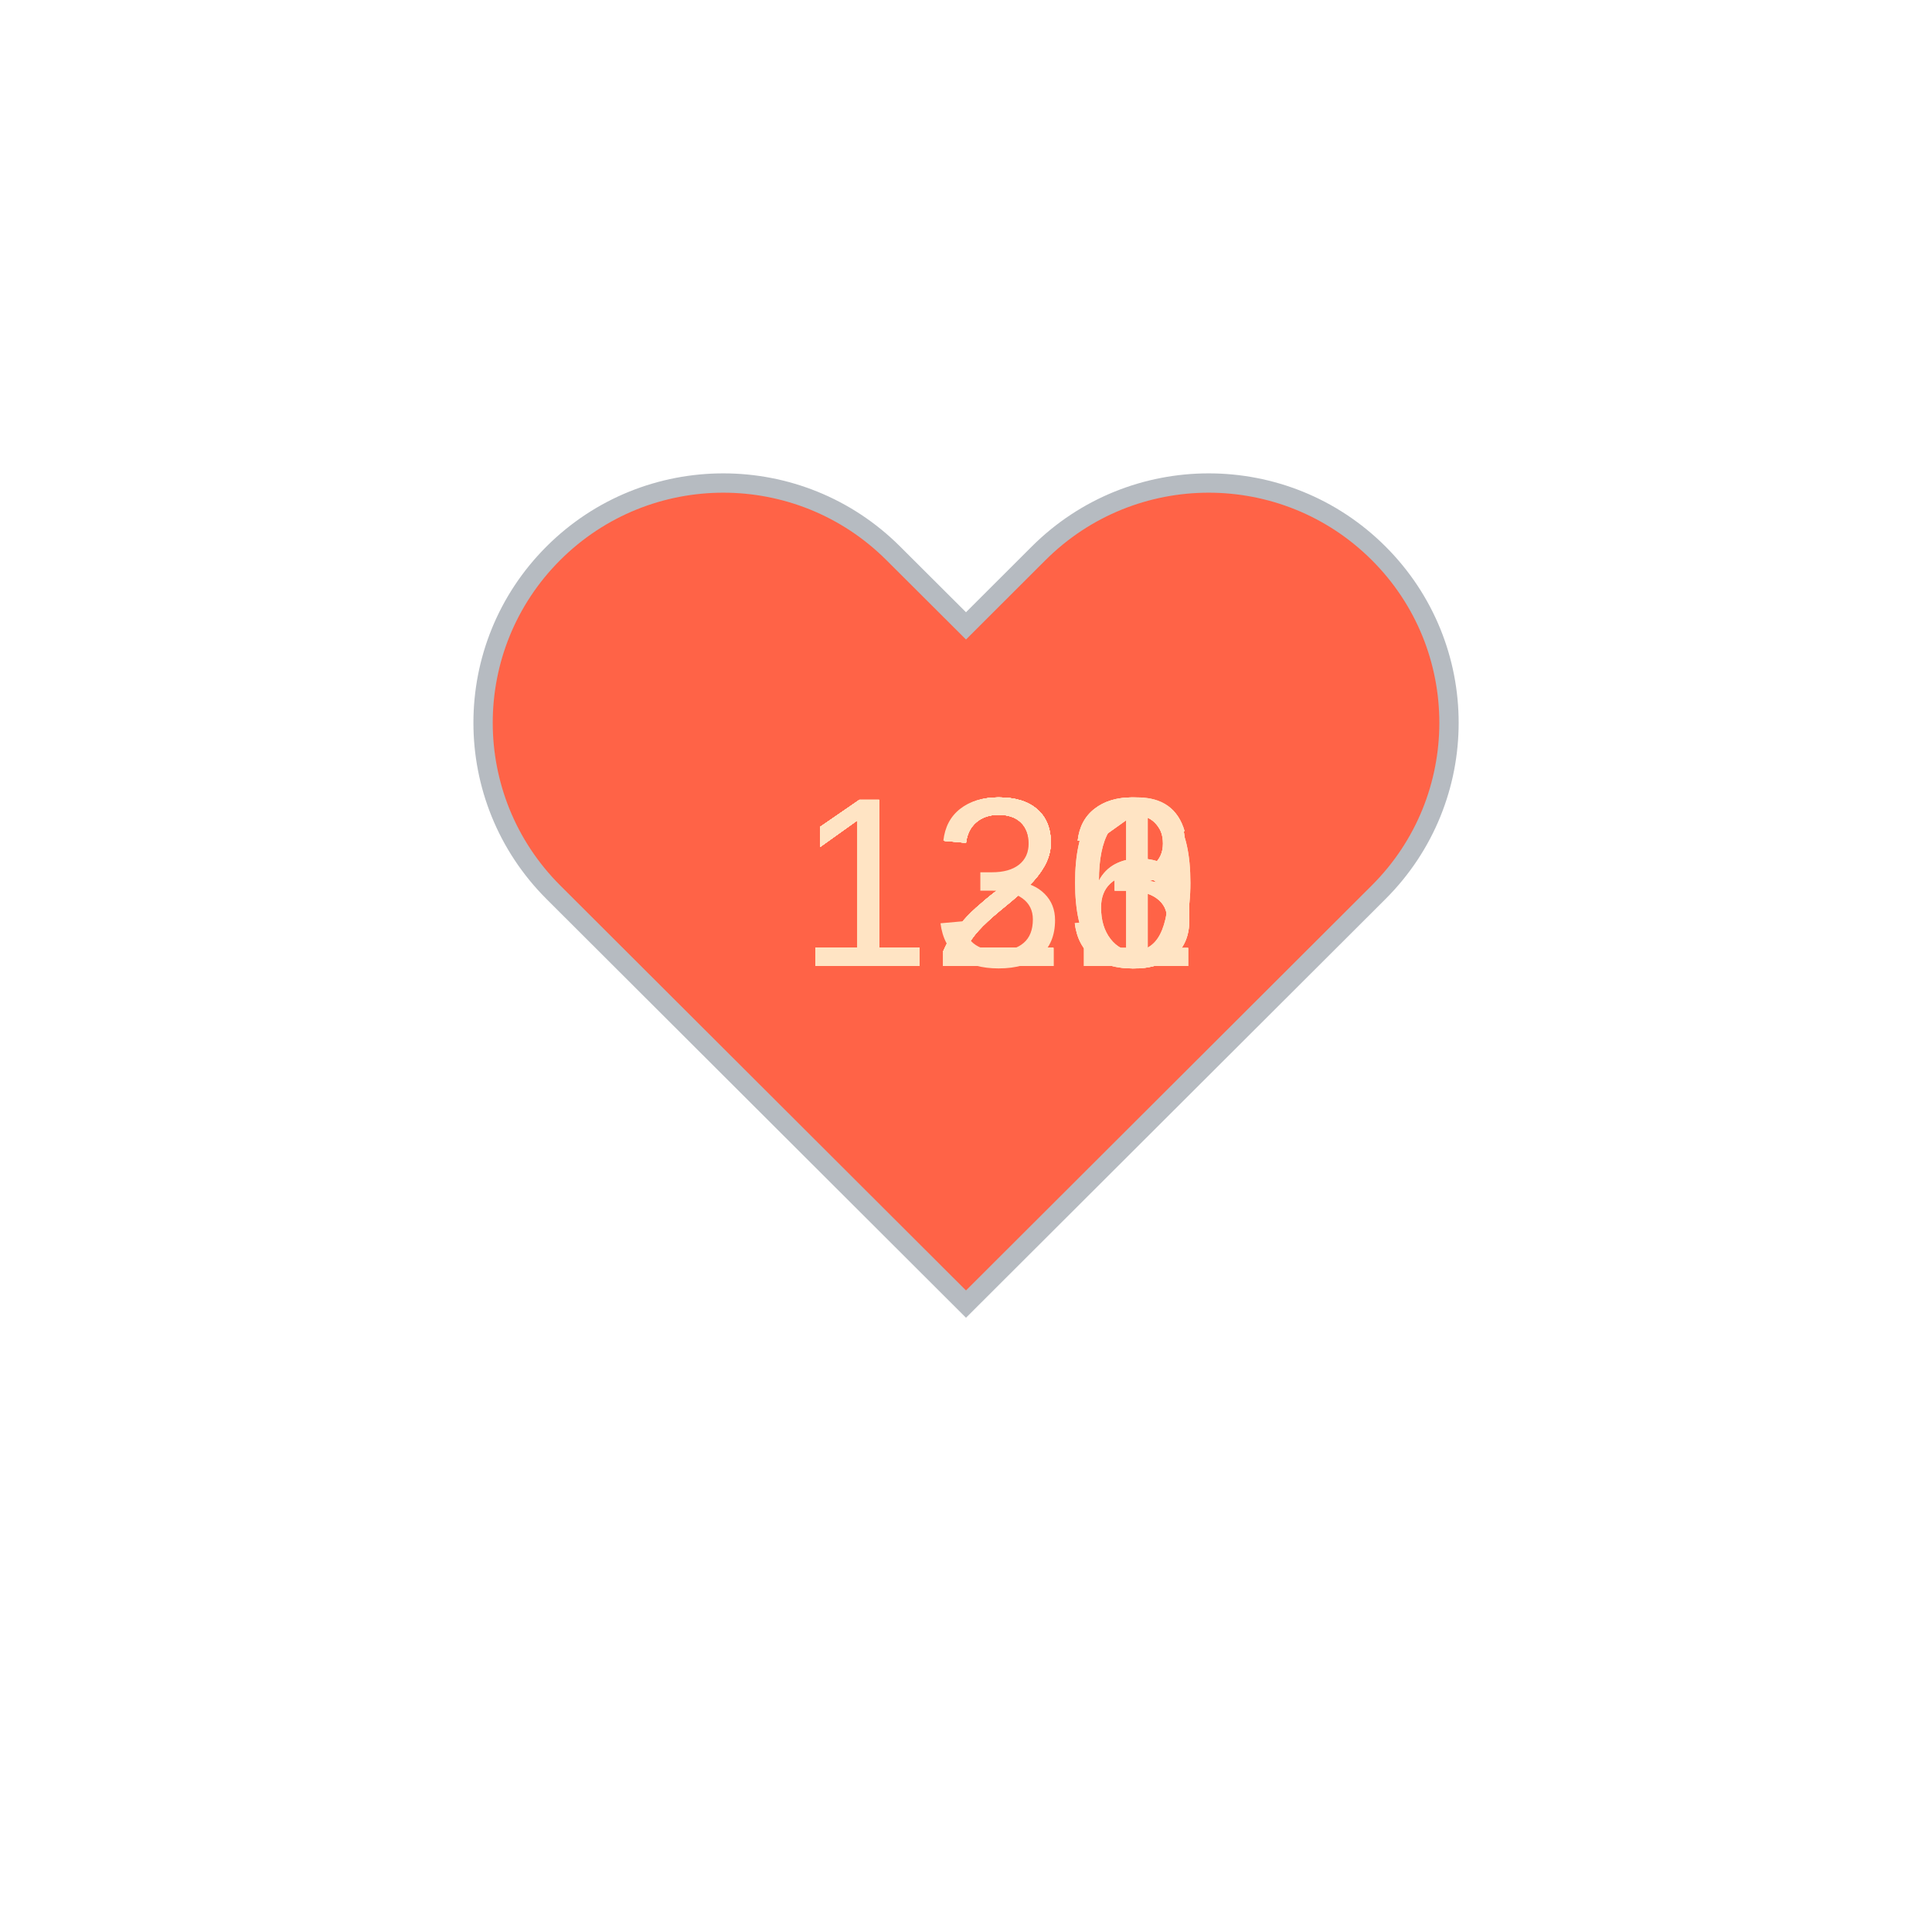
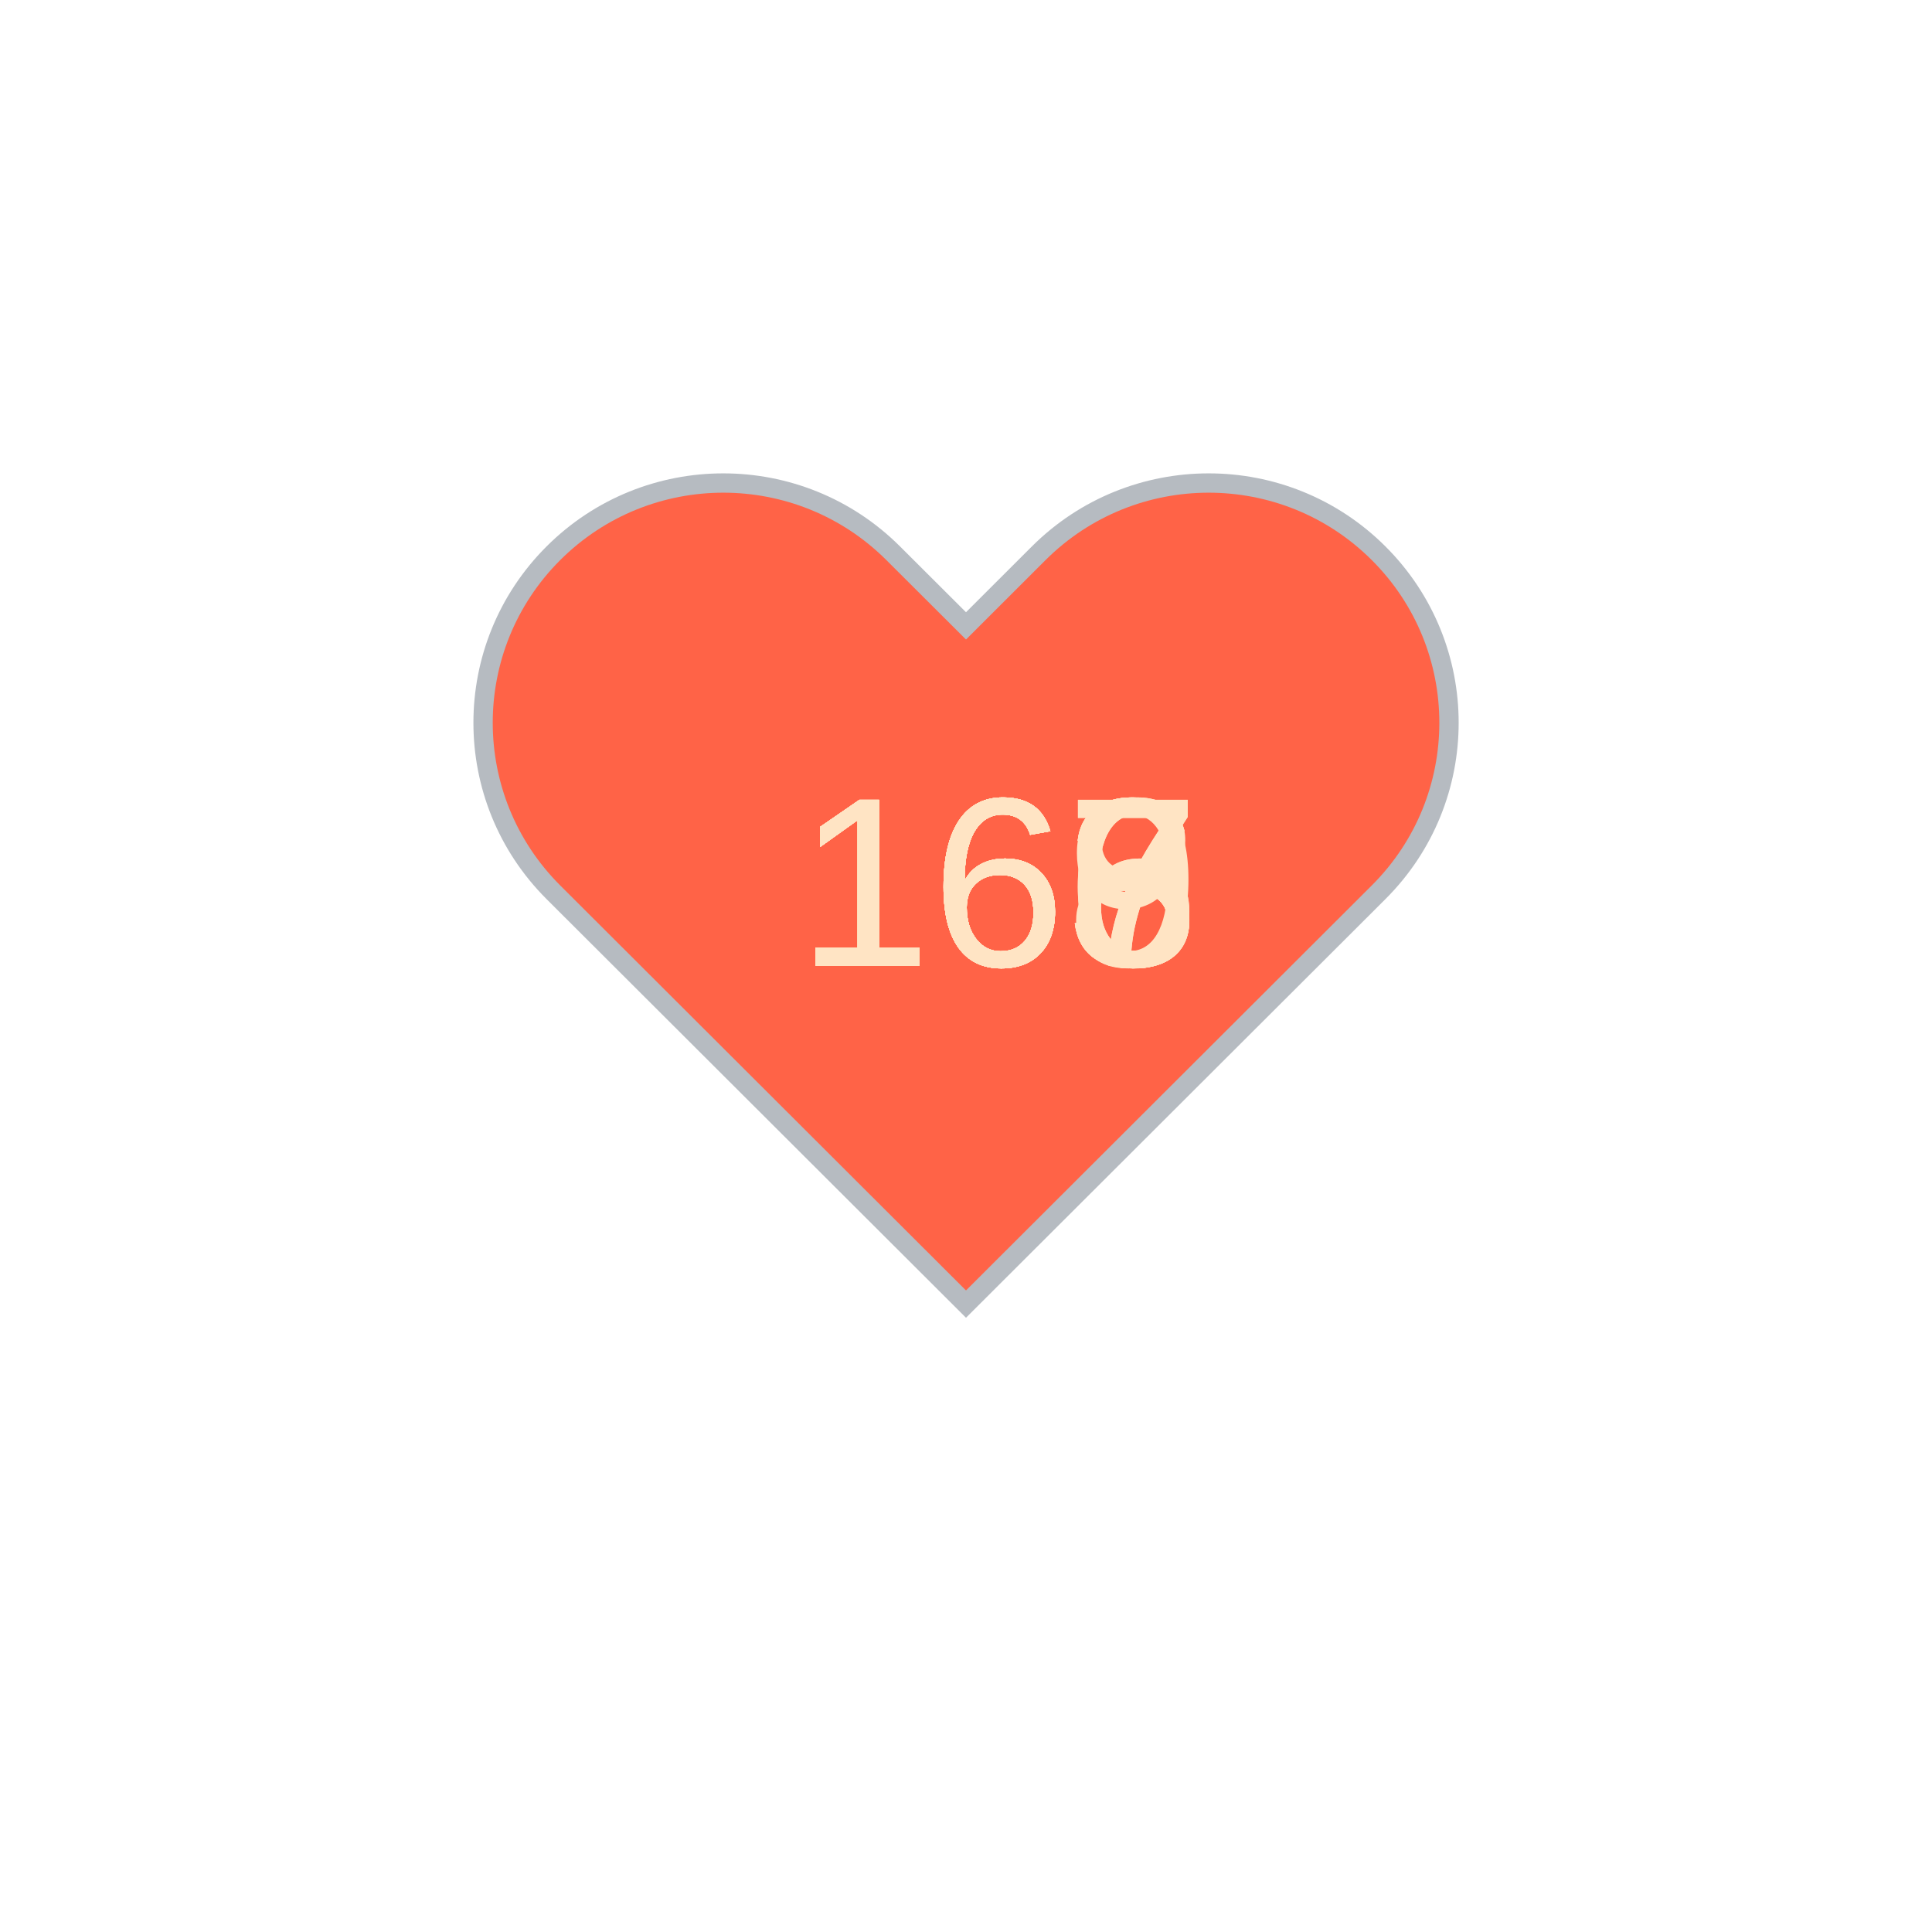
<svg xmlns="http://www.w3.org/2000/svg" baseProfile="full" height="150" version="1.1" viewBox="0,0,200,200" width="150">
  <defs />
  <g transform="translate(100 100)">
    <path d="M92.71,7.27L92.71,7.27c-9.71-9.69-25.46-9.69-35.18,0L50,14.79l-7.54-7.52C32.75-2.42,17-2.42,7.29,7.27v0 c-9.71,9.69-9.71,25.41,0,35.1L50,85l42.71-42.63C102.43,32.68,102.43,16.96,92.71,7.27z" fill="tomato" stroke="#B6BBC1" stroke-width="2" transform="translate(-50 -50)" />
    <animateTransform additive="sum" attributeName="transform" dur="1.2s" repeatCount="indefinite" type="scale" values="1; 1.5; 1.25; 1.5; 1.5; 1;" />
-     <text fill="bisque" style="font-size:25px; font-family:Arial" transform="translate(-17.5 0)">126<animate attributeName="visibility" dur="12.0s" keyTimes="0;0.1;0.2;0.3;0.4;0.5;0.6;0.7;0.8;0.9;1.0" repeatCount="indefinite" values="visible;hidden;hidden;hidden;hidden;hidden;hidden;hidden;hidden;hidden;hidden" />
+     <text fill="bisque" style="font-size:25px; font-family:Arial" transform="translate(-17.5 0)">167<animate attributeName="visibility" dur="12.0s" keyTimes="0;0.1;0.2;0.3;0.4;0.5;0.6;0.7;0.8;0.9;1.0" repeatCount="indefinite" values="visible;hidden;hidden;hidden;hidden;hidden;hidden;hidden;hidden;hidden;hidden" />
    </text>
-     <text fill="bisque" style="font-size:25px; font-family:Arial" transform="translate(-17.5 0)">121<animate attributeName="visibility" dur="12.0s" keyTimes="0;0.1;0.2;0.3;0.4;0.5;0.6;0.7;0.8;0.9;1.0" repeatCount="indefinite" values="hidden;visible;hidden;hidden;hidden;hidden;hidden;hidden;hidden;hidden;hidden" />
+     <text fill="bisque" style="font-size:25px; font-family:Arial" transform="translate(-17.5 0)">167<animate attributeName="visibility" dur="12.0s" keyTimes="0;0.1;0.2;0.3;0.4;0.5;0.6;0.7;0.8;0.9;1.0" repeatCount="indefinite" values="hidden;visible;hidden;hidden;hidden;hidden;hidden;hidden;hidden;hidden;hidden" />
    </text>
-     <text fill="bisque" style="font-size:25px; font-family:Arial" transform="translate(-17.5 0)">121<animate attributeName="visibility" dur="12.0s" keyTimes="0;0.1;0.2;0.3;0.4;0.5;0.6;0.7;0.8;0.9;1.0" repeatCount="indefinite" values="hidden;hidden;visible;hidden;hidden;hidden;hidden;hidden;hidden;hidden;hidden" />
+     <text fill="bisque" style="font-size:25px; font-family:Arial" transform="translate(-17.5 0)">168<animate attributeName="visibility" dur="12.0s" keyTimes="0;0.1;0.2;0.3;0.4;0.5;0.6;0.7;0.8;0.9;1.0" repeatCount="indefinite" values="hidden;hidden;visible;hidden;hidden;hidden;hidden;hidden;hidden;hidden;hidden" />
    </text>
-     <text fill="bisque" style="font-size:25px; font-family:Arial" transform="translate(-17.5 0)">130<animate attributeName="visibility" dur="12.0s" keyTimes="0;0.1;0.2;0.3;0.4;0.5;0.6;0.7;0.8;0.9;1.0" repeatCount="indefinite" values="hidden;hidden;hidden;visible;hidden;hidden;hidden;hidden;hidden;hidden;hidden" />
+     <text fill="bisque" style="font-size:25px; font-family:Arial" transform="translate(-17.5 0)">163<animate attributeName="visibility" dur="12.0s" keyTimes="0;0.1;0.2;0.3;0.4;0.5;0.6;0.7;0.8;0.9;1.0" repeatCount="indefinite" values="hidden;hidden;hidden;visible;hidden;hidden;hidden;hidden;hidden;hidden;hidden" />
    </text>
-     <text fill="bisque" style="font-size:25px; font-family:Arial" transform="translate(-17.5 0)">120<animate attributeName="visibility" dur="12.0s" keyTimes="0;0.1;0.2;0.3;0.4;0.5;0.6;0.7;0.8;0.9;1.0" repeatCount="indefinite" values="hidden;hidden;hidden;hidden;visible;hidden;hidden;hidden;hidden;hidden;hidden" />
+     <text fill="bisque" style="font-size:25px; font-family:Arial" transform="translate(-17.5 0)">163<animate attributeName="visibility" dur="12.0s" keyTimes="0;0.1;0.2;0.3;0.4;0.5;0.6;0.7;0.8;0.9;1.0" repeatCount="indefinite" values="hidden;hidden;hidden;hidden;visible;hidden;hidden;hidden;hidden;hidden;hidden" />
    </text>
-     <text fill="bisque" style="font-size:25px; font-family:Arial" transform="translate(-17.5 0)">123<animate attributeName="visibility" dur="12.0s" keyTimes="0;0.1;0.2;0.3;0.4;0.5;0.6;0.7;0.8;0.9;1.0" repeatCount="indefinite" values="hidden;hidden;hidden;hidden;hidden;visible;hidden;hidden;hidden;hidden;hidden" />
+     <text fill="bisque" style="font-size:25px; font-family:Arial" transform="translate(-17.5 0)">163<animate attributeName="visibility" dur="12.0s" keyTimes="0;0.1;0.2;0.3;0.4;0.5;0.6;0.7;0.8;0.9;1.0" repeatCount="indefinite" values="hidden;hidden;hidden;hidden;hidden;visible;hidden;hidden;hidden;hidden;hidden" />
    </text>
-     <text fill="bisque" style="font-size:25px; font-family:Arial" transform="translate(-17.5 0)">123<animate attributeName="visibility" dur="12.0s" keyTimes="0;0.1;0.2;0.3;0.4;0.5;0.6;0.7;0.8;0.9;1.0" repeatCount="indefinite" values="hidden;hidden;hidden;hidden;hidden;hidden;visible;hidden;hidden;hidden;hidden" />
+     <text fill="bisque" style="font-size:25px; font-family:Arial" transform="translate(-17.5 0)">163<animate attributeName="visibility" dur="12.0s" keyTimes="0;0.1;0.2;0.3;0.4;0.5;0.6;0.7;0.8;0.9;1.0" repeatCount="indefinite" values="hidden;hidden;hidden;hidden;hidden;hidden;visible;hidden;hidden;hidden;hidden" />
    </text>
-     <text fill="bisque" style="font-size:25px; font-family:Arial" transform="translate(-17.5 0)">121<animate attributeName="visibility" dur="12.0s" keyTimes="0;0.1;0.2;0.3;0.4;0.5;0.6;0.7;0.8;0.9;1.0" repeatCount="indefinite" values="hidden;hidden;hidden;hidden;hidden;hidden;hidden;visible;hidden;hidden;hidden" />
+     <text fill="bisque" style="font-size:25px; font-family:Arial" transform="translate(-17.5 0)">166<animate attributeName="visibility" dur="12.0s" keyTimes="0;0.1;0.2;0.3;0.4;0.5;0.6;0.7;0.8;0.9;1.0" repeatCount="indefinite" values="hidden;hidden;hidden;hidden;hidden;hidden;hidden;visible;hidden;hidden;hidden" />
    </text>
-     <text fill="bisque" style="font-size:25px; font-family:Arial" transform="translate(-17.5 0)">123<animate attributeName="visibility" dur="12.0s" keyTimes="0;0.1;0.2;0.3;0.4;0.5;0.6;0.7;0.8;0.9;1.0" repeatCount="indefinite" values="hidden;hidden;hidden;hidden;hidden;hidden;hidden;hidden;visible;hidden;hidden" />
+     <text fill="bisque" style="font-size:25px; font-family:Arial" transform="translate(-17.5 0)">166<animate attributeName="visibility" dur="12.0s" keyTimes="0;0.1;0.2;0.3;0.4;0.5;0.6;0.7;0.8;0.9;1.0" repeatCount="indefinite" values="hidden;hidden;hidden;hidden;hidden;hidden;hidden;hidden;visible;hidden;hidden" />
    </text>
-     <text fill="bisque" style="font-size:25px; font-family:Arial" transform="translate(-17.5 0)">126<animate attributeName="visibility" dur="12.0s" keyTimes="0;0.1;0.2;0.3;0.4;0.5;0.6;0.7;0.8;0.9;1.0" repeatCount="indefinite" values="hidden;hidden;hidden;hidden;hidden;hidden;hidden;hidden;hidden;visible;hidden" />
+     <text fill="bisque" style="font-size:25px; font-family:Arial" transform="translate(-17.5 0)">169<animate attributeName="visibility" dur="12.0s" keyTimes="0;0.1;0.2;0.3;0.4;0.5;0.6;0.7;0.8;0.9;1.0" repeatCount="indefinite" values="hidden;hidden;hidden;hidden;hidden;hidden;hidden;hidden;hidden;visible;hidden" />
    </text>
  </g>
</svg>
